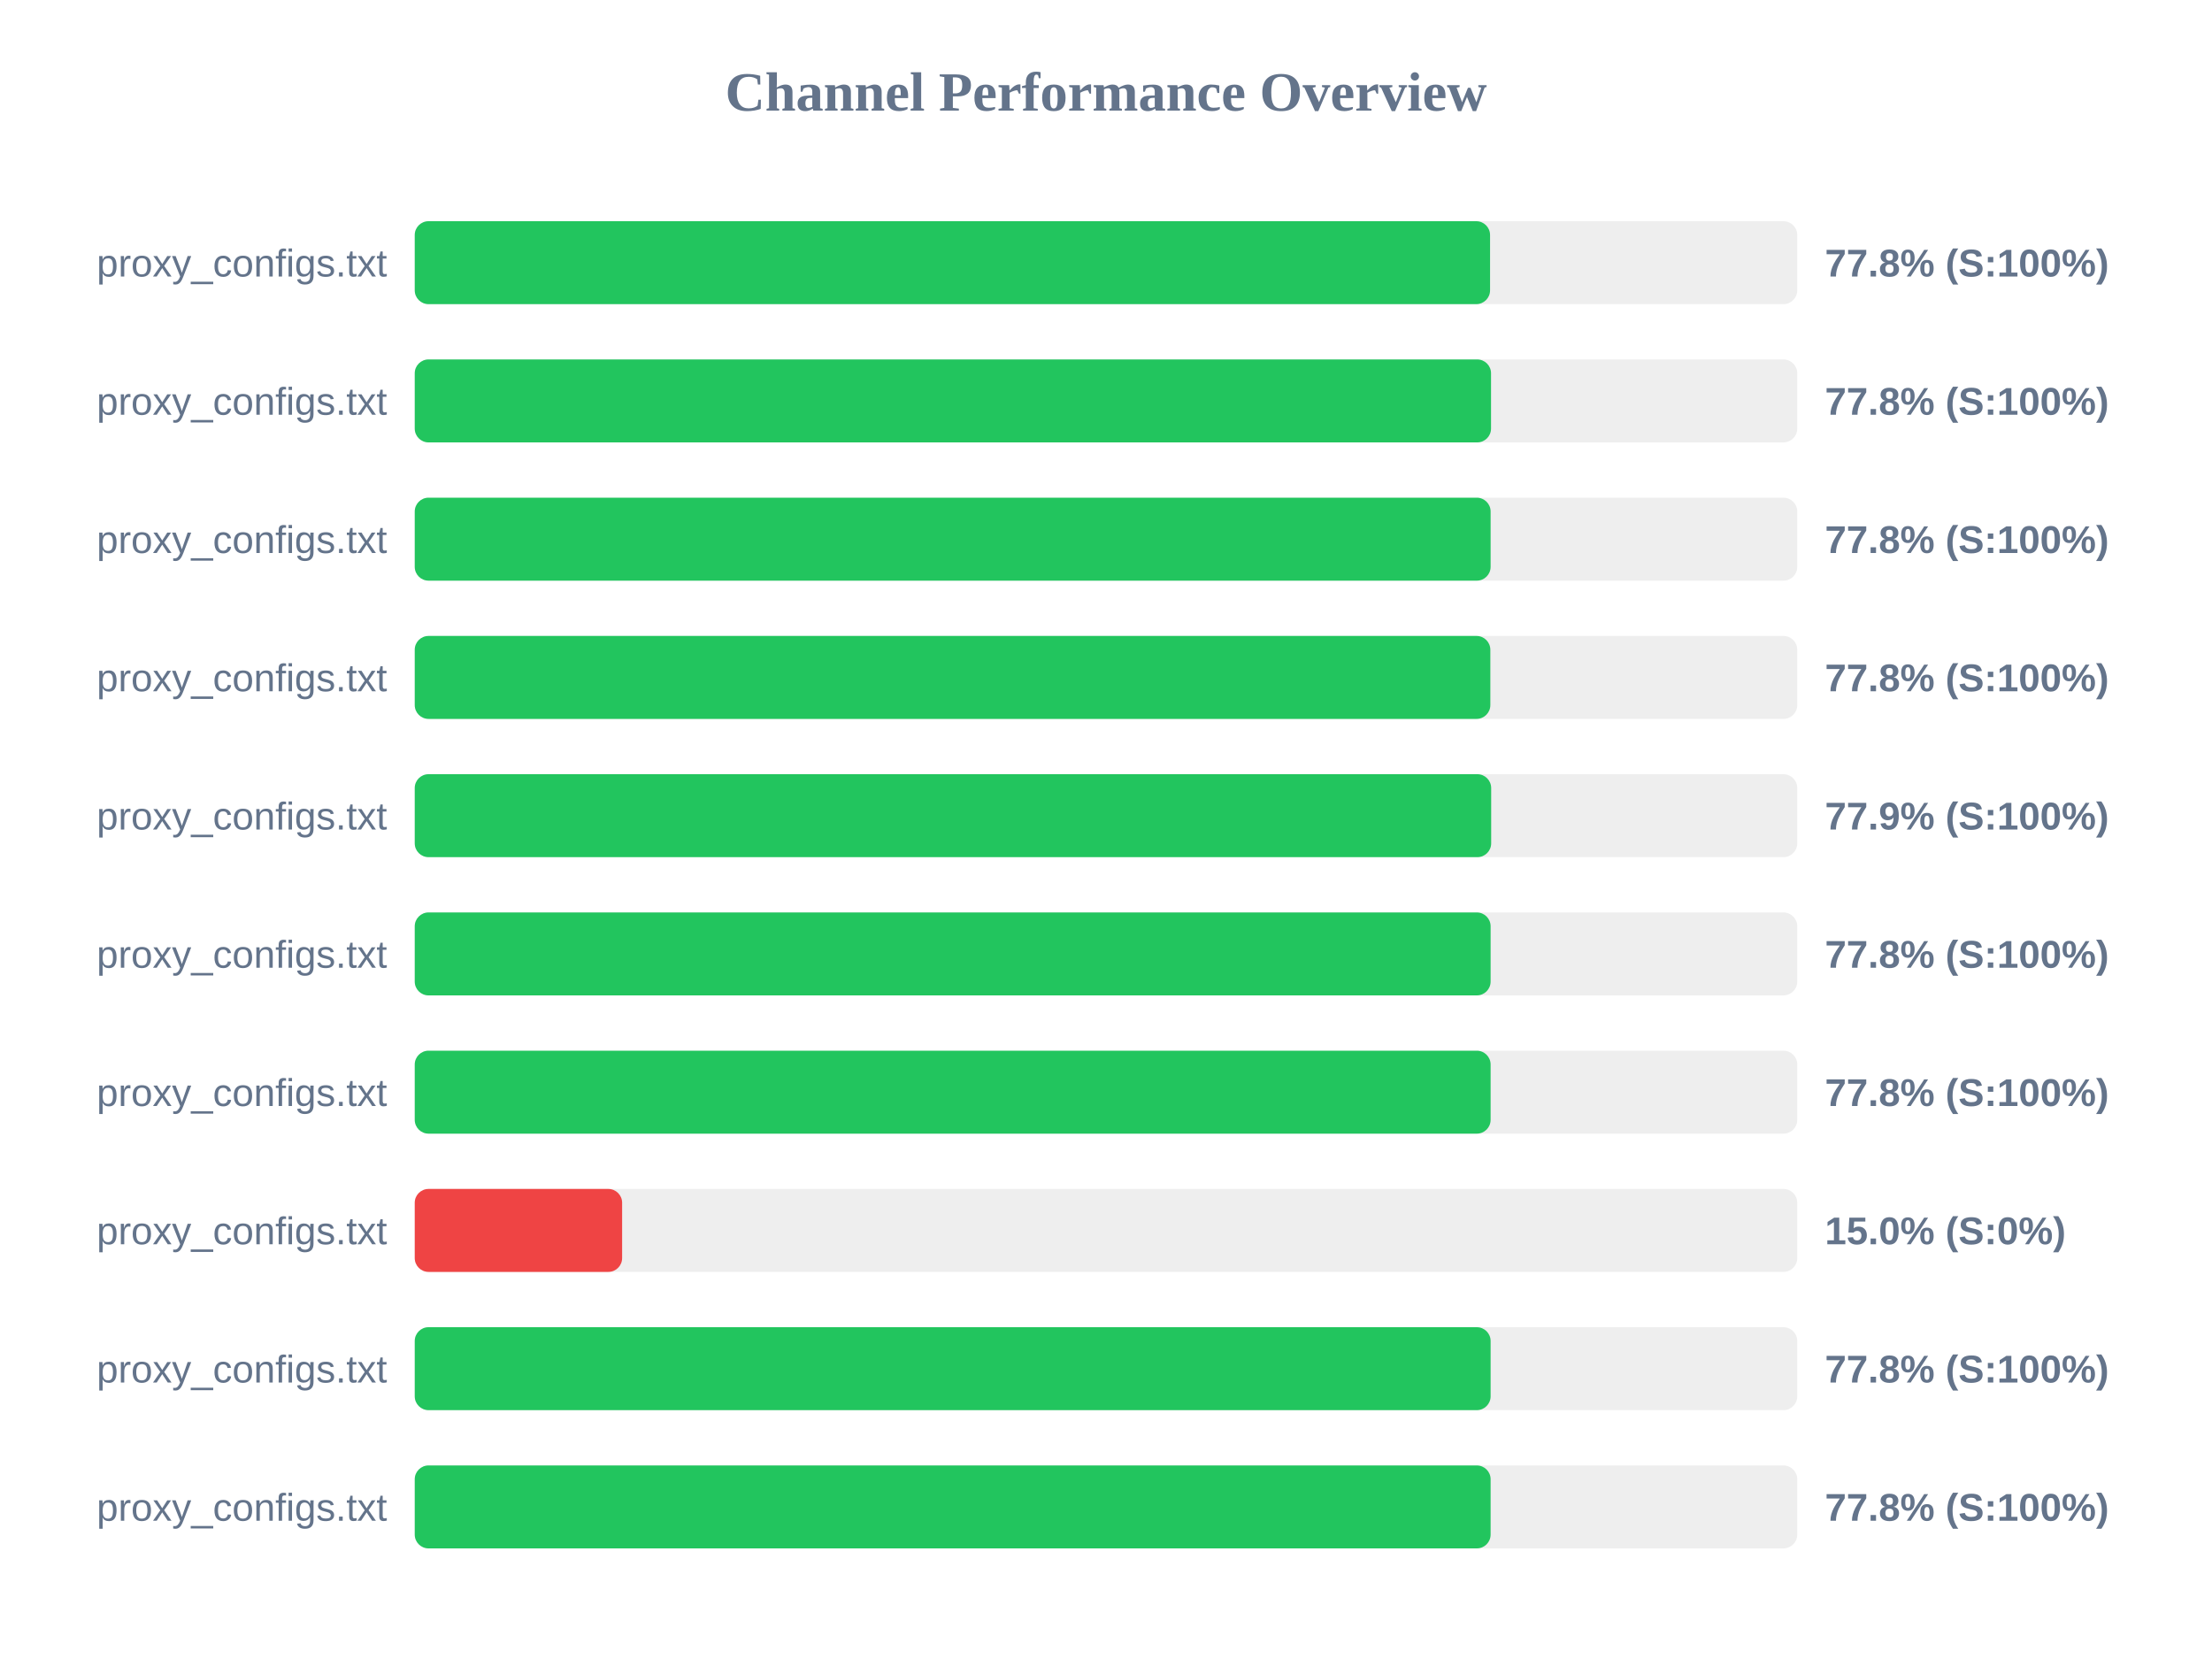
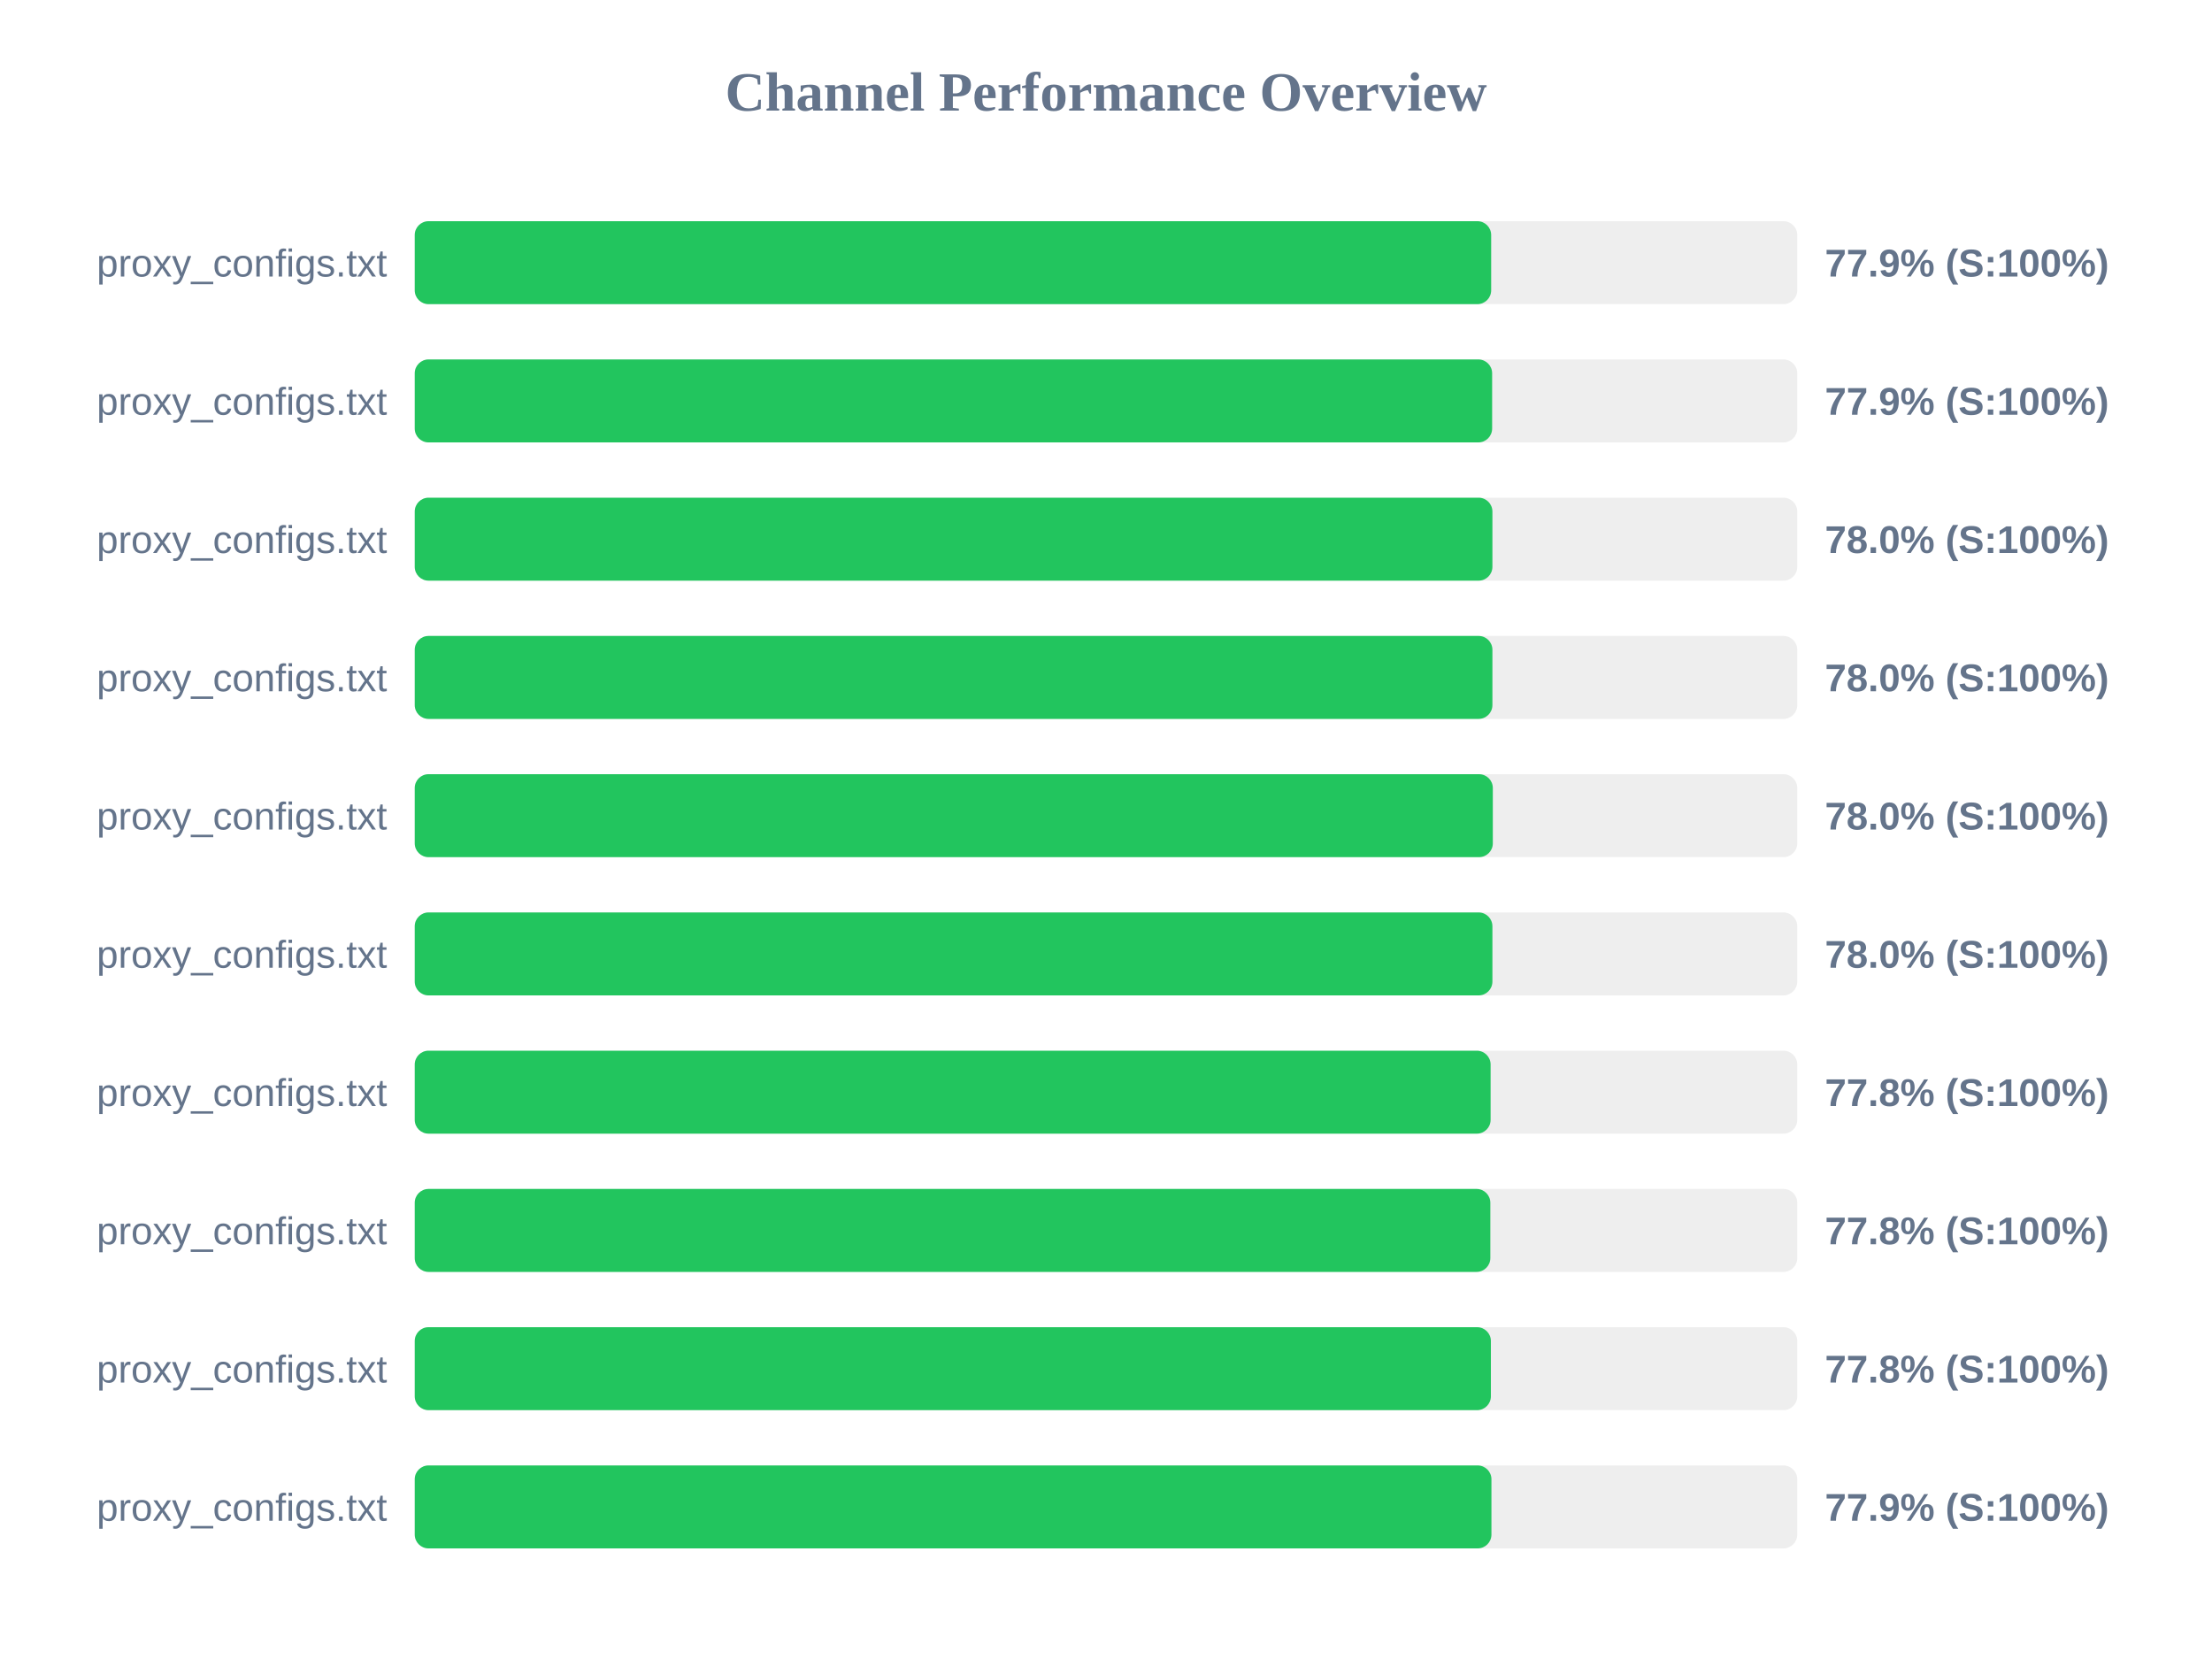
<svg xmlns="http://www.w3.org/2000/svg" width="800" height="600" version="1.1">
  <style>
        .row { font: 14px Arial; fill: #64748b; }
        .score { font: bold 14px Arial; fill: #64748b; }
    </style>
  <text x="400" y="40" text-anchor="middle" font-size="20px" font-weight="bold" fill="#64748b">Channel Performance Overview</text>
  <rect x="150" y="80" width="500" height="30" fill="#eee" rx="5" />
-   <rect x="150" y="80" width="388.9" height="30" fill="#22c55e" rx="5" />
+   <rect x="150" y="80" width="389.3" height="30" fill="#22c55e" rx="5" />
  <text x="140" y="100" text-anchor="end" class="row">proxy_configs.txt</text>
-   <text x="660" y="100" text-anchor="start" class="score">77.8% (S:100%)</text>
+   <text x="660" y="100" text-anchor="start" class="score">77.9% (S:100%)</text>
  <rect x="150" y="130" width="500" height="30" fill="#eee" rx="5" />
-   <rect x="150" y="130" width="389.25" height="30" fill="#22c55e" rx="5" />
+   <rect x="150" y="130" width="389.65" height="30" fill="#22c55e" rx="5" />
  <text x="140" y="150" text-anchor="end" class="row">proxy_configs.txt</text>
-   <text x="660" y="150" text-anchor="start" class="score">77.8% (S:100%)</text>
+   <text x="660" y="150" text-anchor="start" class="score">77.9% (S:100%)</text>
  <rect x="150" y="180" width="500" height="30" fill="#eee" rx="5" />
-   <rect x="150" y="180" width="389.1" height="30" fill="#22c55e" rx="5" />
+   <rect x="150" y="180" width="389.75" height="30" fill="#22c55e" rx="5" />
  <text x="140" y="200" text-anchor="end" class="row">proxy_configs.txt</text>
-   <text x="660" y="200" text-anchor="start" class="score">77.8% (S:100%)</text>
+   <text x="660" y="200" text-anchor="start" class="score">78.0% (S:100%)</text>
  <rect x="150" y="230" width="500" height="30" fill="#eee" rx="5" />
-   <rect x="150" y="230" width="389.0" height="30" fill="#22c55e" rx="5" />
+   <rect x="150" y="230" width="389.75" height="30" fill="#22c55e" rx="5" />
  <text x="140" y="250" text-anchor="end" class="row">proxy_configs.txt</text>
-   <text x="660" y="250" text-anchor="start" class="score">77.8% (S:100%)</text>
+   <text x="660" y="250" text-anchor="start" class="score">78.0% (S:100%)</text>
  <rect x="150" y="280" width="500" height="30" fill="#eee" rx="5" />
-   <rect x="150" y="280" width="389.3" height="30" fill="#22c55e" rx="5" />
+   <rect x="150" y="280" width="389.9" height="30" fill="#22c55e" rx="5" />
  <text x="140" y="300" text-anchor="end" class="row">proxy_configs.txt</text>
-   <text x="660" y="300" text-anchor="start" class="score">77.9% (S:100%)</text>
+   <text x="660" y="300" text-anchor="start" class="score">78.0% (S:100%)</text>
  <rect x="150" y="330" width="500" height="30" fill="#eee" rx="5" />
-   <rect x="150" y="330" width="389.1" height="30" fill="#22c55e" rx="5" />
+   <rect x="150" y="330" width="389.75" height="30" fill="#22c55e" rx="5" />
  <text x="140" y="350" text-anchor="end" class="row">proxy_configs.txt</text>
-   <text x="660" y="350" text-anchor="start" class="score">77.8% (S:100%)</text>
+   <text x="660" y="350" text-anchor="start" class="score">78.0% (S:100%)</text>
  <rect x="150" y="380" width="500" height="30" fill="#eee" rx="5" />
  <rect x="150" y="380" width="389.1" height="30" fill="#22c55e" rx="5" />
  <text x="140" y="400" text-anchor="end" class="row">proxy_configs.txt</text>
  <text x="660" y="400" text-anchor="start" class="score">77.8% (S:100%)</text>
  <rect x="150" y="430" width="500" height="30" fill="#eee" rx="5" />
-   <rect x="150" y="430" width="75.0" height="30" fill="#ef4444" rx="5" />
+   <rect x="150" y="430" width="389.0" height="30" fill="#22c55e" rx="5" />
  <text x="140" y="450" text-anchor="end" class="row">proxy_configs.txt</text>
-   <text x="660" y="450" text-anchor="start" class="score">15.0% (S:0%)</text>
+   <text x="660" y="450" text-anchor="start" class="score">77.8% (S:100%)</text>
  <rect x="150" y="480" width="500" height="30" fill="#eee" rx="5" />
-   <rect x="150" y="480" width="389.1" height="30" fill="#22c55e" rx="5" />
+   <rect x="150" y="480" width="389.2" height="30" fill="#22c55e" rx="5" />
  <text x="140" y="500" text-anchor="end" class="row">proxy_configs.txt</text>
  <text x="660" y="500" text-anchor="start" class="score">77.8% (S:100%)</text>
  <rect x="150" y="530" width="500" height="30" fill="#eee" rx="5" />
-   <rect x="150" y="530" width="389.1" height="30" fill="#22c55e" rx="5" />
+   <rect x="150" y="530" width="389.4" height="30" fill="#22c55e" rx="5" />
  <text x="140" y="550" text-anchor="end" class="row">proxy_configs.txt</text>
-   <text x="660" y="550" text-anchor="start" class="score">77.8% (S:100%)</text>
+   <text x="660" y="550" text-anchor="start" class="score">77.9% (S:100%)</text>
</svg>
